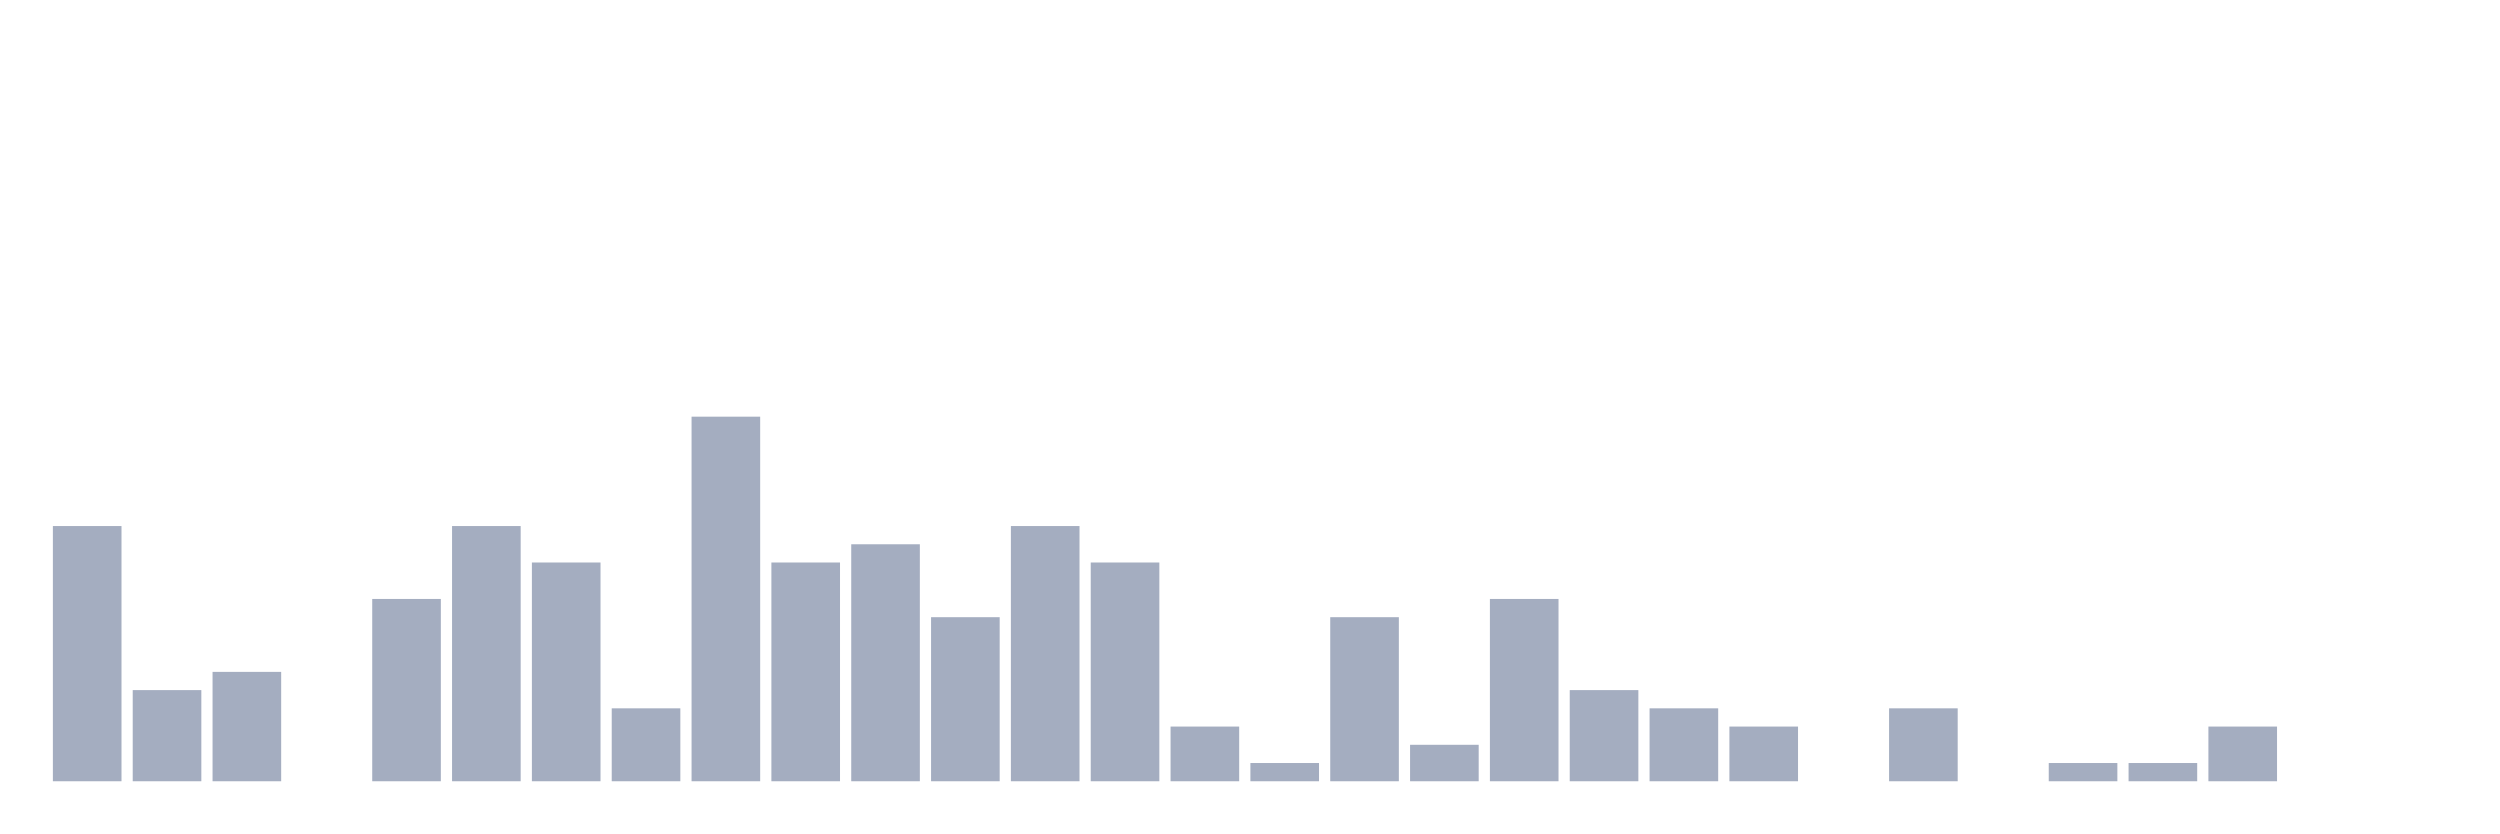
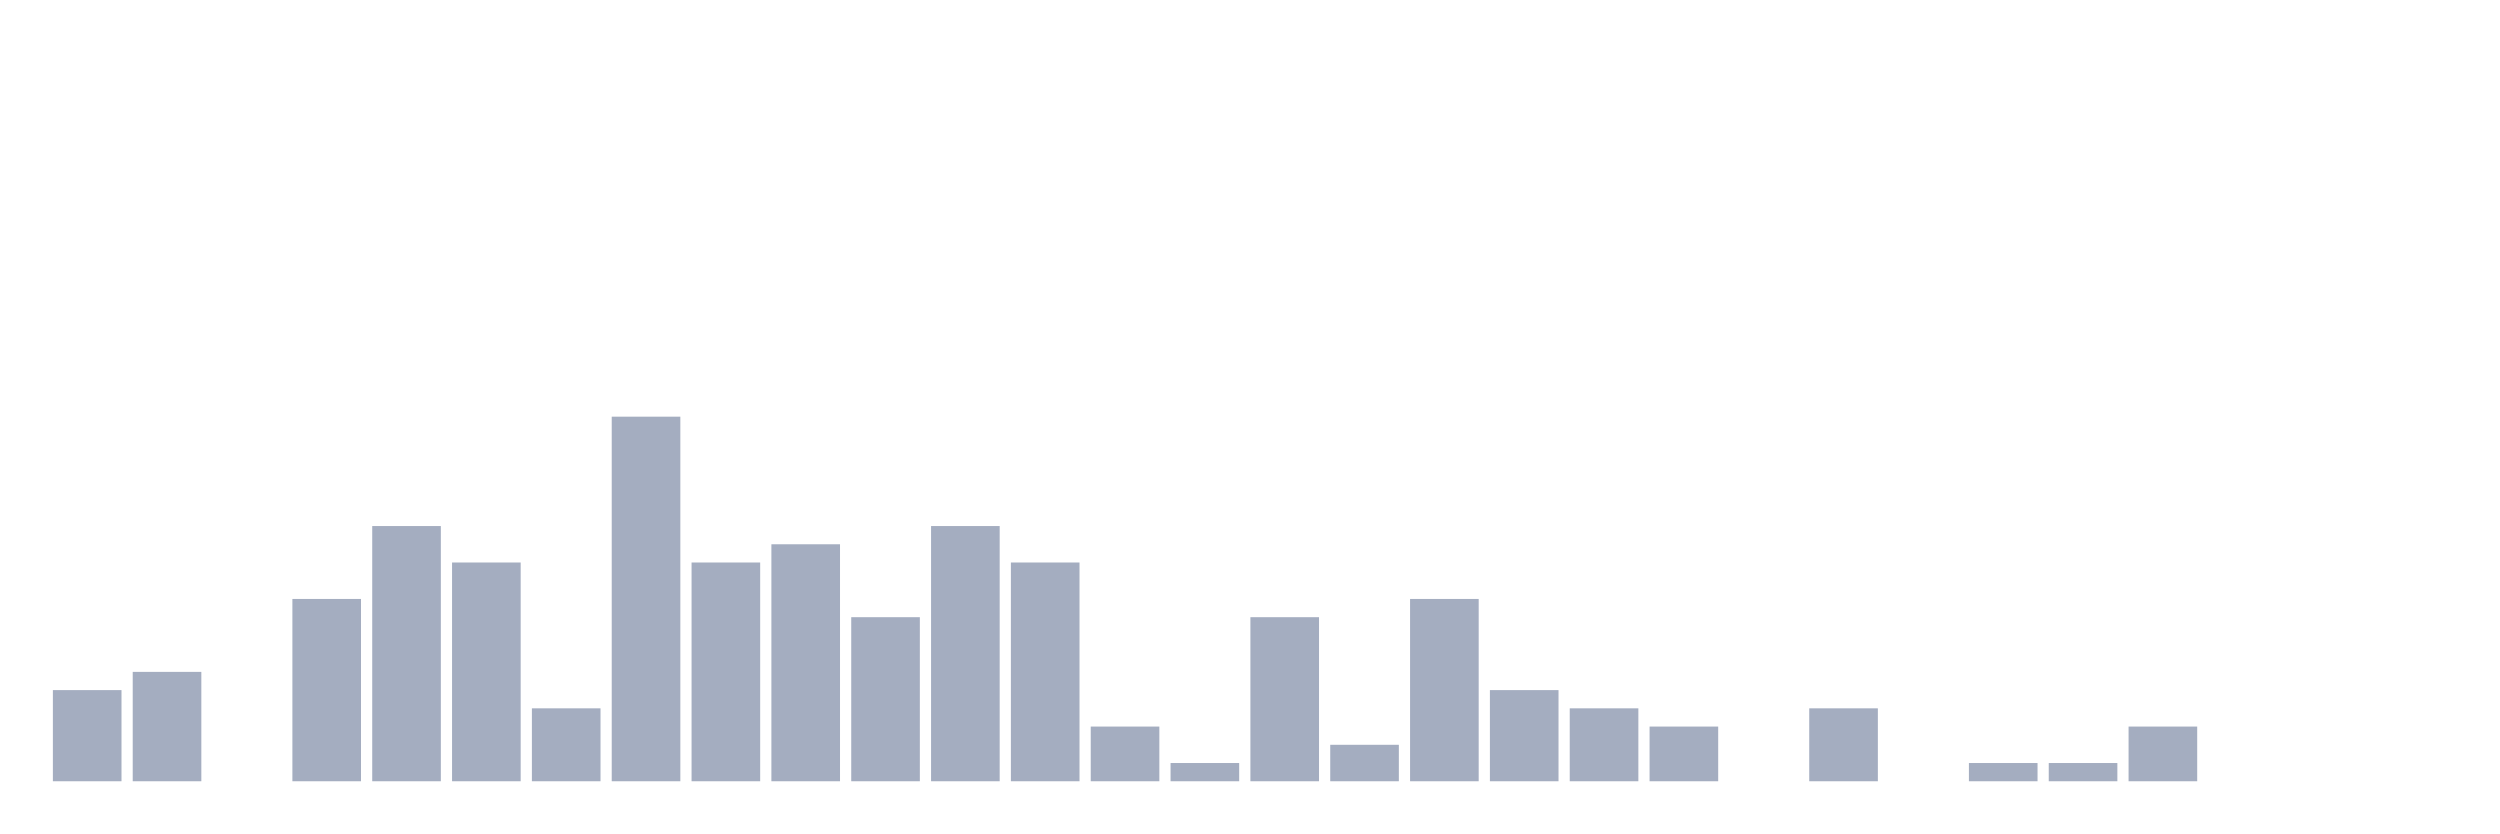
<svg xmlns="http://www.w3.org/2000/svg" viewBox="0 0 480 160">
  <g transform="translate(10,10)">
-     <rect class="bar" x="0.153" width="13.175" y="91" height="49" fill="rgb(164,173,192)" />
-     <rect class="bar" x="15.482" width="13.175" y="122.5" height="17.5" fill="rgb(164,173,192)" />
-     <rect class="bar" x="30.81" width="13.175" y="119" height="21" fill="rgb(164,173,192)" />
-     <rect class="bar" x="46.138" width="13.175" y="140" height="0" fill="rgb(164,173,192)" />
-     <rect class="bar" x="61.466" width="13.175" y="105" height="35" fill="rgb(164,173,192)" />
-     <rect class="bar" x="76.794" width="13.175" y="91" height="49" fill="rgb(164,173,192)" />
-     <rect class="bar" x="92.123" width="13.175" y="98" height="42" fill="rgb(164,173,192)" />
-     <rect class="bar" x="107.451" width="13.175" y="126" height="14" fill="rgb(164,173,192)" />
-     <rect class="bar" x="122.779" width="13.175" y="70" height="70" fill="rgb(164,173,192)" />
-     <rect class="bar" x="138.107" width="13.175" y="98" height="42" fill="rgb(164,173,192)" />
-     <rect class="bar" x="153.436" width="13.175" y="94.5" height="45.5" fill="rgb(164,173,192)" />
-     <rect class="bar" x="168.764" width="13.175" y="108.5" height="31.5" fill="rgb(164,173,192)" />
-     <rect class="bar" x="184.092" width="13.175" y="91" height="49" fill="rgb(164,173,192)" />
-     <rect class="bar" x="199.42" width="13.175" y="98" height="42" fill="rgb(164,173,192)" />
-     <rect class="bar" x="214.748" width="13.175" y="129.5" height="10.5" fill="rgb(164,173,192)" />
-     <rect class="bar" x="230.077" width="13.175" y="136.5" height="3.5" fill="rgb(164,173,192)" />
-     <rect class="bar" x="245.405" width="13.175" y="108.5" height="31.5" fill="rgb(164,173,192)" />
-     <rect class="bar" x="260.733" width="13.175" y="133" height="7" fill="rgb(164,173,192)" />
-     <rect class="bar" x="276.061" width="13.175" y="105" height="35" fill="rgb(164,173,192)" />
-     <rect class="bar" x="291.39" width="13.175" y="122.5" height="17.5" fill="rgb(164,173,192)" />
-     <rect class="bar" x="306.718" width="13.175" y="126" height="14" fill="rgb(164,173,192)" />
-     <rect class="bar" x="322.046" width="13.175" y="129.5" height="10.5" fill="rgb(164,173,192)" />
-     <rect class="bar" x="337.374" width="13.175" y="140" height="0" fill="rgb(164,173,192)" />
-     <rect class="bar" x="352.702" width="13.175" y="126" height="14" fill="rgb(164,173,192)" />
-     <rect class="bar" x="368.031" width="13.175" y="140" height="0" fill="rgb(164,173,192)" />
+     <rect class="bar" x="0.153" width="13.175" y="122.5" height="17.5" fill="rgb(164,173,192)" />
+     <rect class="bar" x="15.482" width="13.175" y="119" height="21" fill="rgb(164,173,192)" />
+     <rect class="bar" x="30.81" width="13.175" y="140" height="0" fill="rgb(164,173,192)" />
+     <rect class="bar" x="46.138" width="13.175" y="105" height="35" fill="rgb(164,173,192)" />
+     <rect class="bar" x="61.466" width="13.175" y="91" height="49" fill="rgb(164,173,192)" />
+     <rect class="bar" x="76.794" width="13.175" y="98" height="42" fill="rgb(164,173,192)" />
+     <rect class="bar" x="92.123" width="13.175" y="126" height="14" fill="rgb(164,173,192)" />
+     <rect class="bar" x="107.451" width="13.175" y="70" height="70" fill="rgb(164,173,192)" />
+     <rect class="bar" x="122.779" width="13.175" y="98" height="42" fill="rgb(164,173,192)" />
+     <rect class="bar" x="138.107" width="13.175" y="94.5" height="45.5" fill="rgb(164,173,192)" />
+     <rect class="bar" x="153.436" width="13.175" y="108.5" height="31.5" fill="rgb(164,173,192)" />
+     <rect class="bar" x="168.764" width="13.175" y="91" height="49" fill="rgb(164,173,192)" />
+     <rect class="bar" x="184.092" width="13.175" y="98" height="42" fill="rgb(164,173,192)" />
+     <rect class="bar" x="199.42" width="13.175" y="129.5" height="10.5" fill="rgb(164,173,192)" />
+     <rect class="bar" x="214.748" width="13.175" y="136.5" height="3.5" fill="rgb(164,173,192)" />
+     <rect class="bar" x="230.077" width="13.175" y="108.5" height="31.5" fill="rgb(164,173,192)" />
+     <rect class="bar" x="245.405" width="13.175" y="133" height="7" fill="rgb(164,173,192)" />
+     <rect class="bar" x="260.733" width="13.175" y="105" height="35" fill="rgb(164,173,192)" />
+     <rect class="bar" x="276.061" width="13.175" y="122.5" height="17.5" fill="rgb(164,173,192)" />
+     <rect class="bar" x="291.39" width="13.175" y="126" height="14" fill="rgb(164,173,192)" />
+     <rect class="bar" x="306.718" width="13.175" y="129.5" height="10.5" fill="rgb(164,173,192)" />
+     <rect class="bar" x="322.046" width="13.175" y="140" height="0" fill="rgb(164,173,192)" />
+     <rect class="bar" x="337.374" width="13.175" y="126" height="14" fill="rgb(164,173,192)" />
+     <rect class="bar" x="352.702" width="13.175" y="140" height="0" fill="rgb(164,173,192)" />
+     <rect class="bar" x="368.031" width="13.175" y="136.5" height="3.5" fill="rgb(164,173,192)" />
    <rect class="bar" x="383.359" width="13.175" y="136.5" height="3.5" fill="rgb(164,173,192)" />
-     <rect class="bar" x="398.687" width="13.175" y="136.5" height="3.5" fill="rgb(164,173,192)" />
-     <rect class="bar" x="414.015" width="13.175" y="129.5" height="10.5" fill="rgb(164,173,192)" />
+     <rect class="bar" x="398.687" width="13.175" y="129.5" height="10.5" fill="rgb(164,173,192)" />
+     <rect class="bar" x="414.015" width="13.175" y="140" height="0" fill="rgb(164,173,192)" />
    <rect class="bar" x="429.344" width="13.175" y="140" height="0" fill="rgb(164,173,192)" />
    <rect class="bar" x="444.672" width="13.175" y="140" height="0" fill="rgb(164,173,192)" />
  </g>
</svg>
